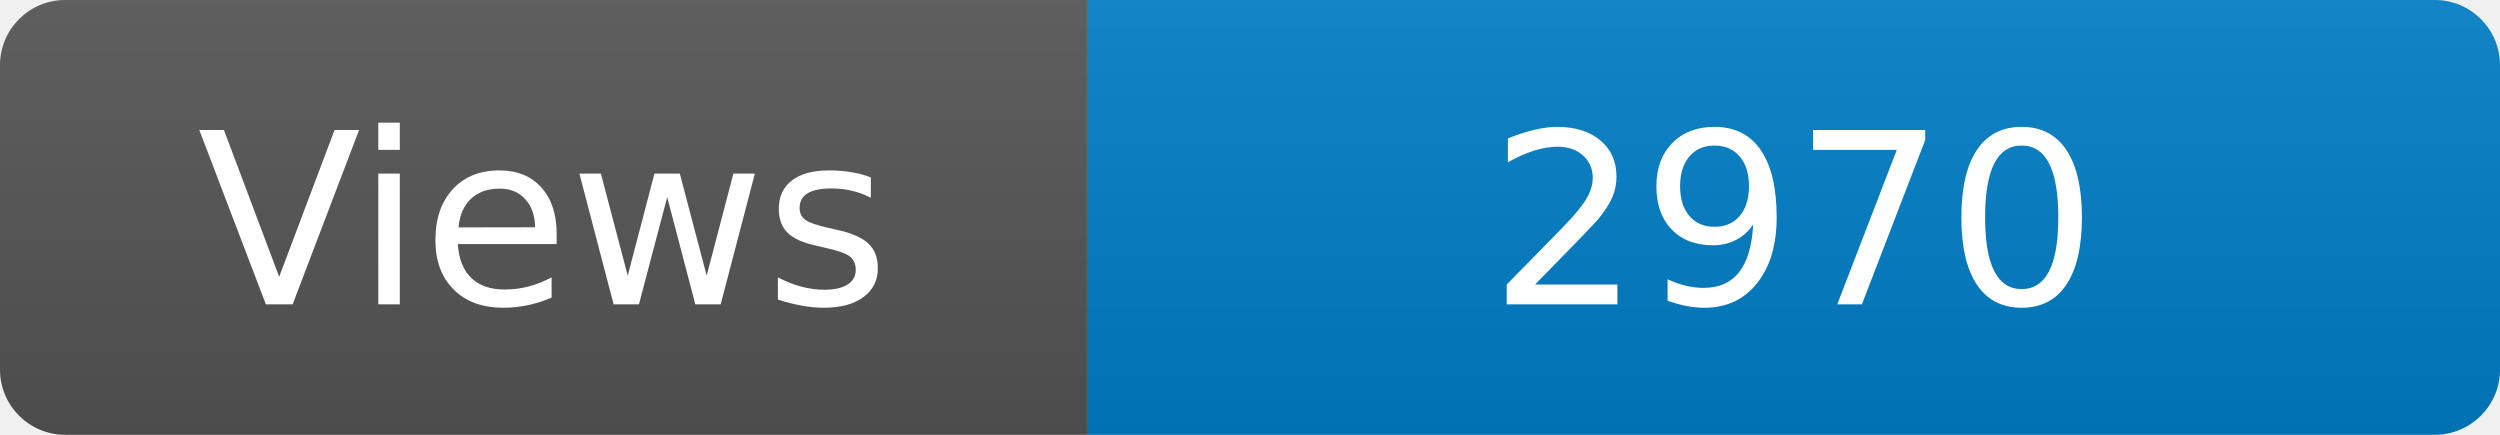
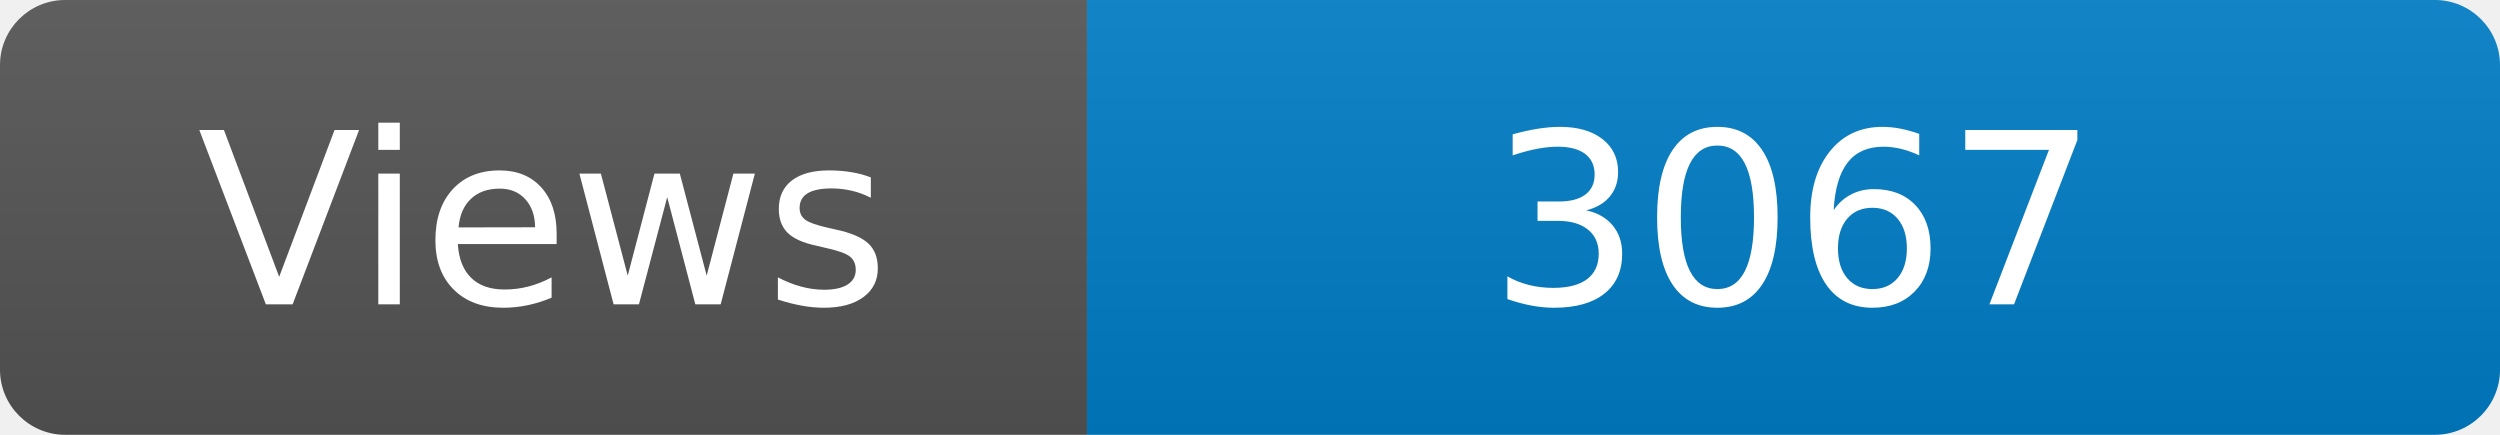
<svg xmlns="http://www.w3.org/2000/svg" width="115" height="20" role="img" aria-label="Maintained?: yes">
  <linearGradient id="s" x2="0" y2="100%">
    <stop offset="0" stop-color="#bbb" stop-opacity=".1" />
    <stop offset="1" stop-opacity=".1" />
  </linearGradient>
  <clipPath id="r">
    <rect width="115" height="20" rx="3" fill="#fff" />
  </clipPath>
  <g clip-path="url(#r)">
    <rect width="50" height="20" fill="#555" />
    <rect x="50" width="160" height="20" fill="#007ec6" />
    <rect width="115" height="20" fill="url(#s)" />
  </g>
  <g fill="#fff" text-anchor="middle" font-family="Verdana,Geneva,DejaVu Sans,sans-serif" font-size="110">
    <text x="250" y="140" transform="scale(.1)" fill="#fff">Views</text>
-     <text x="825" y="140" transform="scale(.1)" fill="#fff">2970</text>
+     <text x="825" y="140" transform="scale(.1)" fill="#fff">3067</text>
  </g>
</svg>
